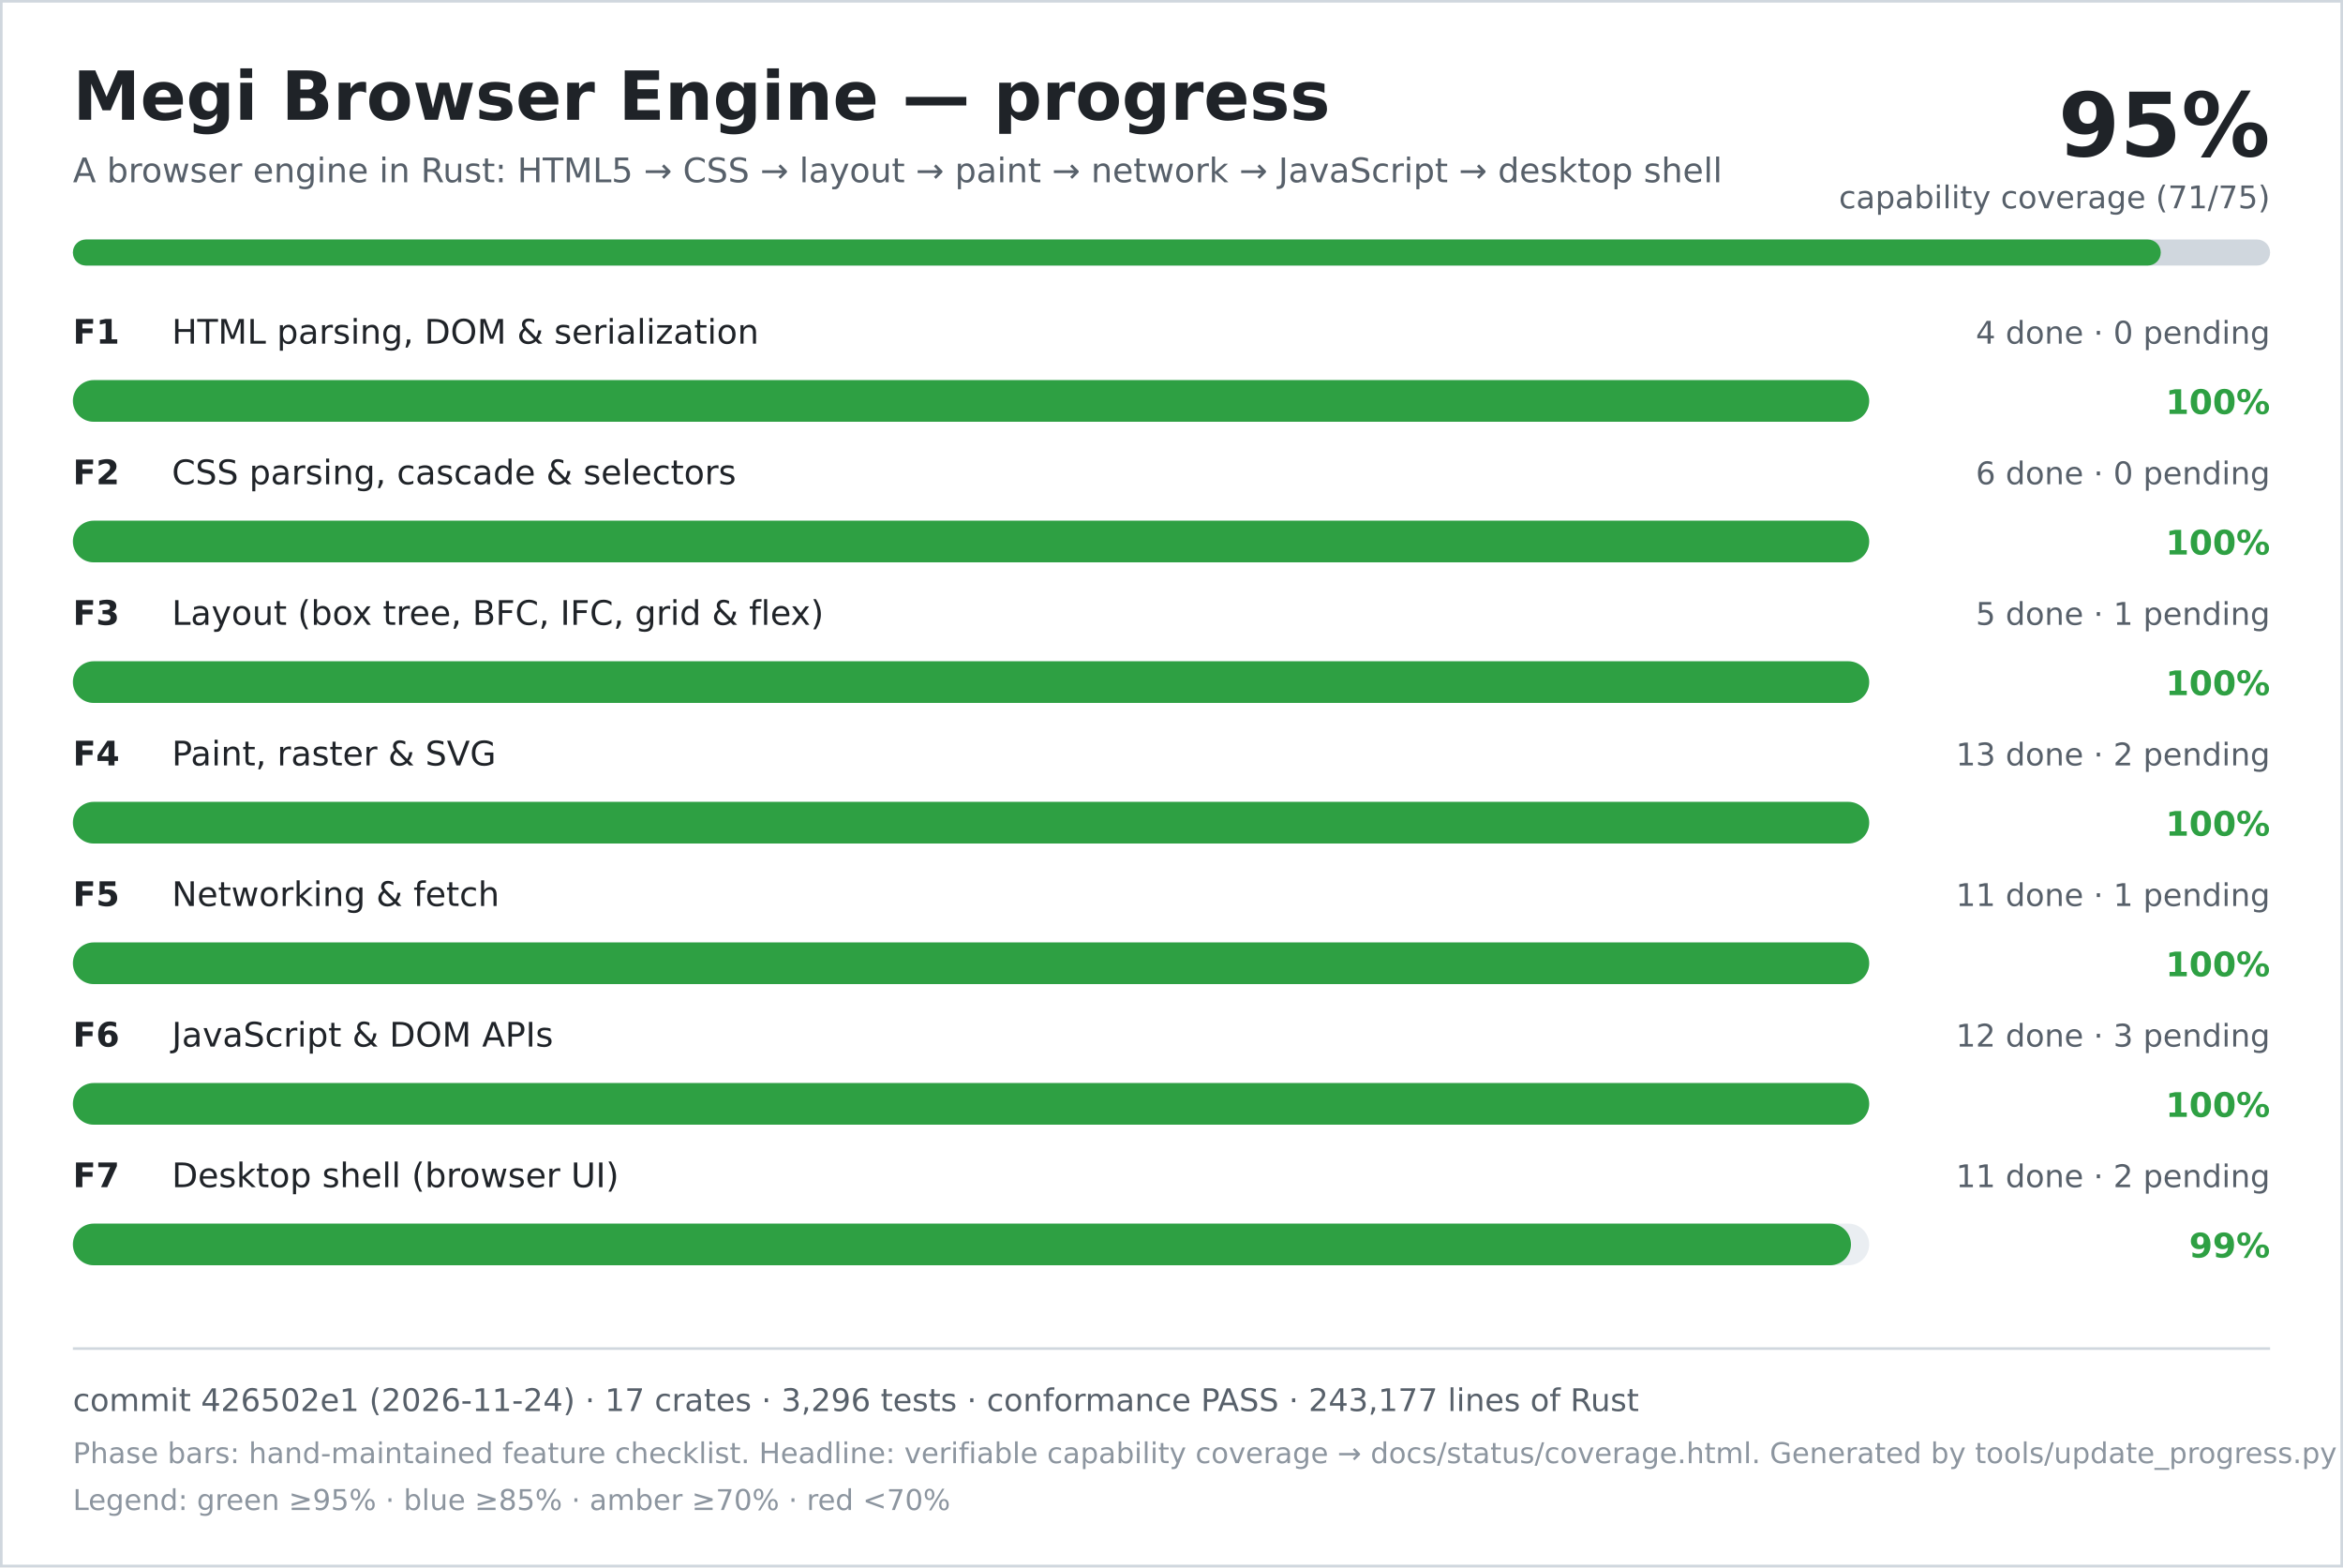
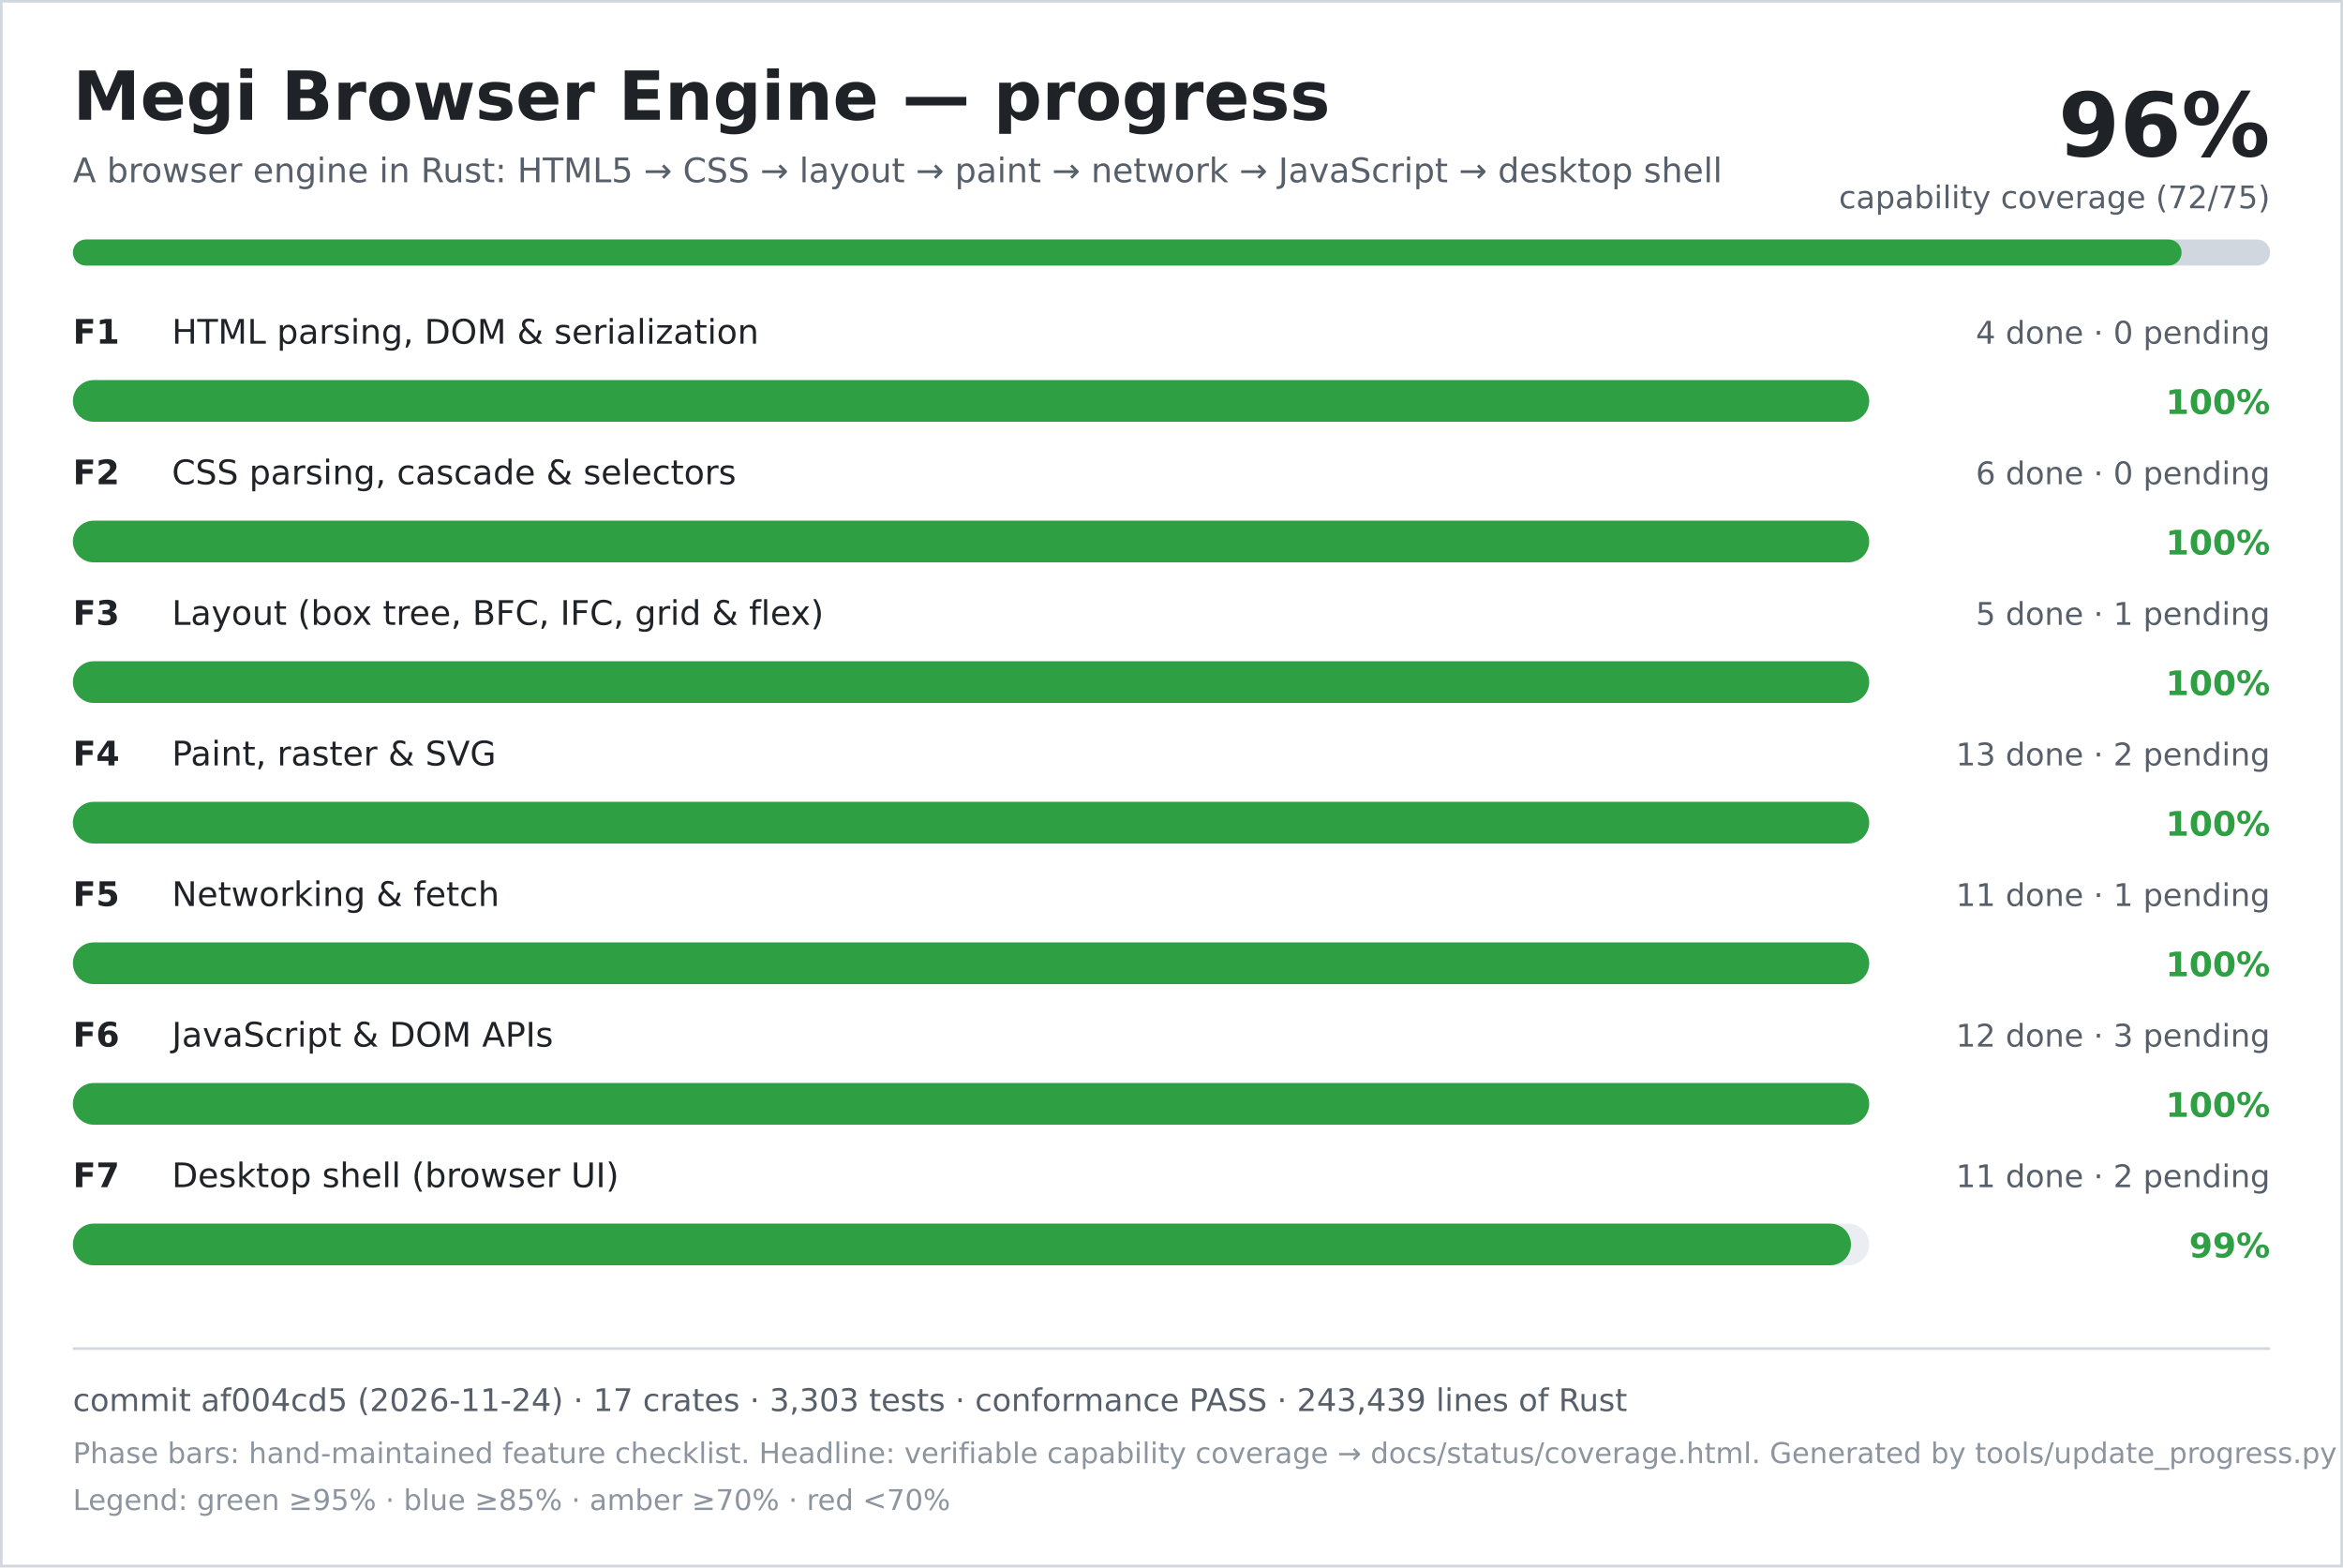
<svg xmlns="http://www.w3.org/2000/svg" width="900" height="602" viewBox="0 0 900 602" role="img" aria-labelledby="title desc">
  <rect width="900" height="602" fill="#ffffff" />
  <rect x="0.5" y="0.5" width="899" height="601" fill="none" stroke="#d0d7de" />
  <text x="28" y="46" font-family="DejaVu Sans, Verdana, sans-serif" font-size="26" font-weight="700" fill="#1f2328">Megi Browser Engine — progress</text>
  <text x="28" y="70" font-family="DejaVu Sans, Verdana, sans-serif" font-size="13" fill="#57606a">A browser engine in Rust: HTML5 → CSS → layout → paint → network → JavaScript → desktop shell</text>
-   <text x="872" y="60" text-anchor="end" font-family="DejaVu Sans, Verdana, sans-serif" font-size="34" font-weight="700" fill="#1f2328">95%</text>
-   <text x="872" y="80" text-anchor="end" font-family="DejaVu Sans, Verdana, sans-serif" font-size="12" fill="#57606a">capability coverage (71/75)</text>
+   <text x="872" y="60" text-anchor="end" font-family="DejaVu Sans, Verdana, sans-serif" font-size="34" font-weight="700" fill="#1f2328">96%</text>
+   <text x="872" y="80" text-anchor="end" font-family="DejaVu Sans, Verdana, sans-serif" font-size="12" fill="#57606a">capability coverage (72/75)</text>
  <rect x="28" y="92" width="844" height="10" rx="5" fill="#d0d7de" />
-   <rect x="28" y="92" width="802" height="10" rx="5" fill="#2ea043" />
+   <rect x="28" y="92" width="810" height="10" rx="5" fill="#2ea043" />
  <text x="28" y="132" font-family="DejaVu Sans, Verdana, sans-serif" font-size="13" font-weight="700" fill="#1f2328">F1</text>
  <text x="66" y="132" font-family="DejaVu Sans, Verdana, sans-serif" font-size="13" fill="#1f2328">HTML parsing, DOM &amp; serialization</text>
  <text x="872" y="132" text-anchor="end" font-family="DejaVu Sans, Verdana, sans-serif" font-size="12" fill="#57606a">4 done · 0 pending</text>
  <rect x="28" y="146" width="690" height="16" rx="8" fill="#eaeef2" />
  <rect x="28" y="146" width="690" height="16" rx="8" fill="#2ea043" />
  <text x="872" y="159" text-anchor="end" font-family="DejaVu Sans, Verdana, sans-serif" font-size="13" font-weight="700" fill="#2ea043">100%</text>
  <text x="28" y="186" font-family="DejaVu Sans, Verdana, sans-serif" font-size="13" font-weight="700" fill="#1f2328">F2</text>
  <text x="66" y="186" font-family="DejaVu Sans, Verdana, sans-serif" font-size="13" fill="#1f2328">CSS parsing, cascade &amp; selectors</text>
  <text x="872" y="186" text-anchor="end" font-family="DejaVu Sans, Verdana, sans-serif" font-size="12" fill="#57606a">6 done · 0 pending</text>
  <rect x="28" y="200" width="690" height="16" rx="8" fill="#eaeef2" />
  <rect x="28" y="200" width="690" height="16" rx="8" fill="#2ea043" />
  <text x="872" y="213" text-anchor="end" font-family="DejaVu Sans, Verdana, sans-serif" font-size="13" font-weight="700" fill="#2ea043">100%</text>
  <text x="28" y="240" font-family="DejaVu Sans, Verdana, sans-serif" font-size="13" font-weight="700" fill="#1f2328">F3</text>
  <text x="66" y="240" font-family="DejaVu Sans, Verdana, sans-serif" font-size="13" fill="#1f2328">Layout (box tree, BFC, IFC, grid &amp; flex)</text>
  <text x="872" y="240" text-anchor="end" font-family="DejaVu Sans, Verdana, sans-serif" font-size="12" fill="#57606a">5 done · 1 pending</text>
  <rect x="28" y="254" width="690" height="16" rx="8" fill="#eaeef2" />
  <rect x="28" y="254" width="690" height="16" rx="8" fill="#2ea043" />
  <text x="872" y="267" text-anchor="end" font-family="DejaVu Sans, Verdana, sans-serif" font-size="13" font-weight="700" fill="#2ea043">100%</text>
  <text x="28" y="294" font-family="DejaVu Sans, Verdana, sans-serif" font-size="13" font-weight="700" fill="#1f2328">F4</text>
  <text x="66" y="294" font-family="DejaVu Sans, Verdana, sans-serif" font-size="13" fill="#1f2328">Paint, raster &amp; SVG</text>
  <text x="872" y="294" text-anchor="end" font-family="DejaVu Sans, Verdana, sans-serif" font-size="12" fill="#57606a">13 done · 2 pending</text>
  <rect x="28" y="308" width="690" height="16" rx="8" fill="#eaeef2" />
  <rect x="28" y="308" width="690" height="16" rx="8" fill="#2ea043" />
  <text x="872" y="321" text-anchor="end" font-family="DejaVu Sans, Verdana, sans-serif" font-size="13" font-weight="700" fill="#2ea043">100%</text>
  <text x="28" y="348" font-family="DejaVu Sans, Verdana, sans-serif" font-size="13" font-weight="700" fill="#1f2328">F5</text>
  <text x="66" y="348" font-family="DejaVu Sans, Verdana, sans-serif" font-size="13" fill="#1f2328">Networking &amp; fetch</text>
  <text x="872" y="348" text-anchor="end" font-family="DejaVu Sans, Verdana, sans-serif" font-size="12" fill="#57606a">11 done · 1 pending</text>
  <rect x="28" y="362" width="690" height="16" rx="8" fill="#eaeef2" />
  <rect x="28" y="362" width="690" height="16" rx="8" fill="#2ea043" />
  <text x="872" y="375" text-anchor="end" font-family="DejaVu Sans, Verdana, sans-serif" font-size="13" font-weight="700" fill="#2ea043">100%</text>
  <text x="28" y="402" font-family="DejaVu Sans, Verdana, sans-serif" font-size="13" font-weight="700" fill="#1f2328">F6</text>
  <text x="66" y="402" font-family="DejaVu Sans, Verdana, sans-serif" font-size="13" fill="#1f2328">JavaScript &amp; DOM APIs</text>
  <text x="872" y="402" text-anchor="end" font-family="DejaVu Sans, Verdana, sans-serif" font-size="12" fill="#57606a">12 done · 3 pending</text>
  <rect x="28" y="416" width="690" height="16" rx="8" fill="#eaeef2" />
  <rect x="28" y="416" width="690" height="16" rx="8" fill="#2ea043" />
  <text x="872" y="429" text-anchor="end" font-family="DejaVu Sans, Verdana, sans-serif" font-size="13" font-weight="700" fill="#2ea043">100%</text>
  <text x="28" y="456" font-family="DejaVu Sans, Verdana, sans-serif" font-size="13" font-weight="700" fill="#1f2328">F7</text>
  <text x="66" y="456" font-family="DejaVu Sans, Verdana, sans-serif" font-size="13" fill="#1f2328">Desktop shell (browser UI)</text>
  <text x="872" y="456" text-anchor="end" font-family="DejaVu Sans, Verdana, sans-serif" font-size="12" fill="#57606a">11 done · 2 pending</text>
  <rect x="28" y="470" width="690" height="16" rx="8" fill="#eaeef2" />
  <rect x="28" y="470" width="683" height="16" rx="8" fill="#2ea043" />
  <text x="872" y="483" text-anchor="end" font-family="DejaVu Sans, Verdana, sans-serif" font-size="13" font-weight="700" fill="#2ea043">99%</text>
  <line x1="28" y1="518" x2="872" y2="518" stroke="#d0d7de" />
-   <text x="28" y="542" font-family="DejaVu Sans, Verdana, sans-serif" font-size="12" fill="#57606a">commit 426502e1 (2026-11-24) · 17 crates · 3,296 tests · conformance PASS · 243,177 lines of Rust</text>
+   <text x="28" y="542" font-family="DejaVu Sans, Verdana, sans-serif" font-size="12" fill="#57606a">commit af004cd5 (2026-11-24) · 17 crates · 3,303 tests · conformance PASS · 243,439 lines of Rust</text>
  <text x="28" y="562" font-family="DejaVu Sans, Verdana, sans-serif" font-size="11" fill="#8c959f">Phase bars: hand-maintained feature checklist. Headline: verifiable capability coverage → docs/status/coverage.html. Generated by tools/update_progress.py — do not edit.</text>
  <text x="28" y="580" font-family="DejaVu Sans, Verdana, sans-serif" font-size="11" fill="#8c959f">Legend: green ≥95% · blue ≥85% · amber ≥70% · red &lt;70%</text>
</svg>
